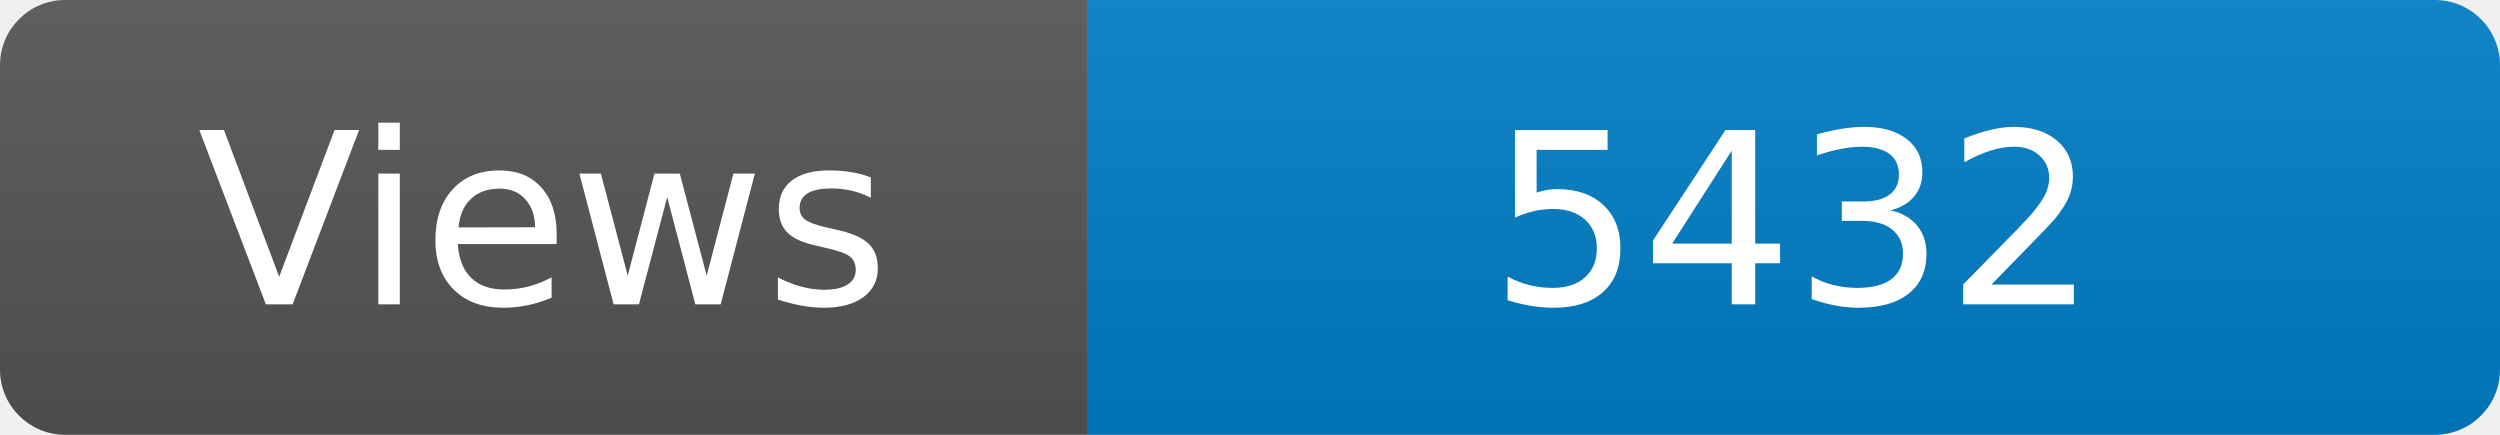
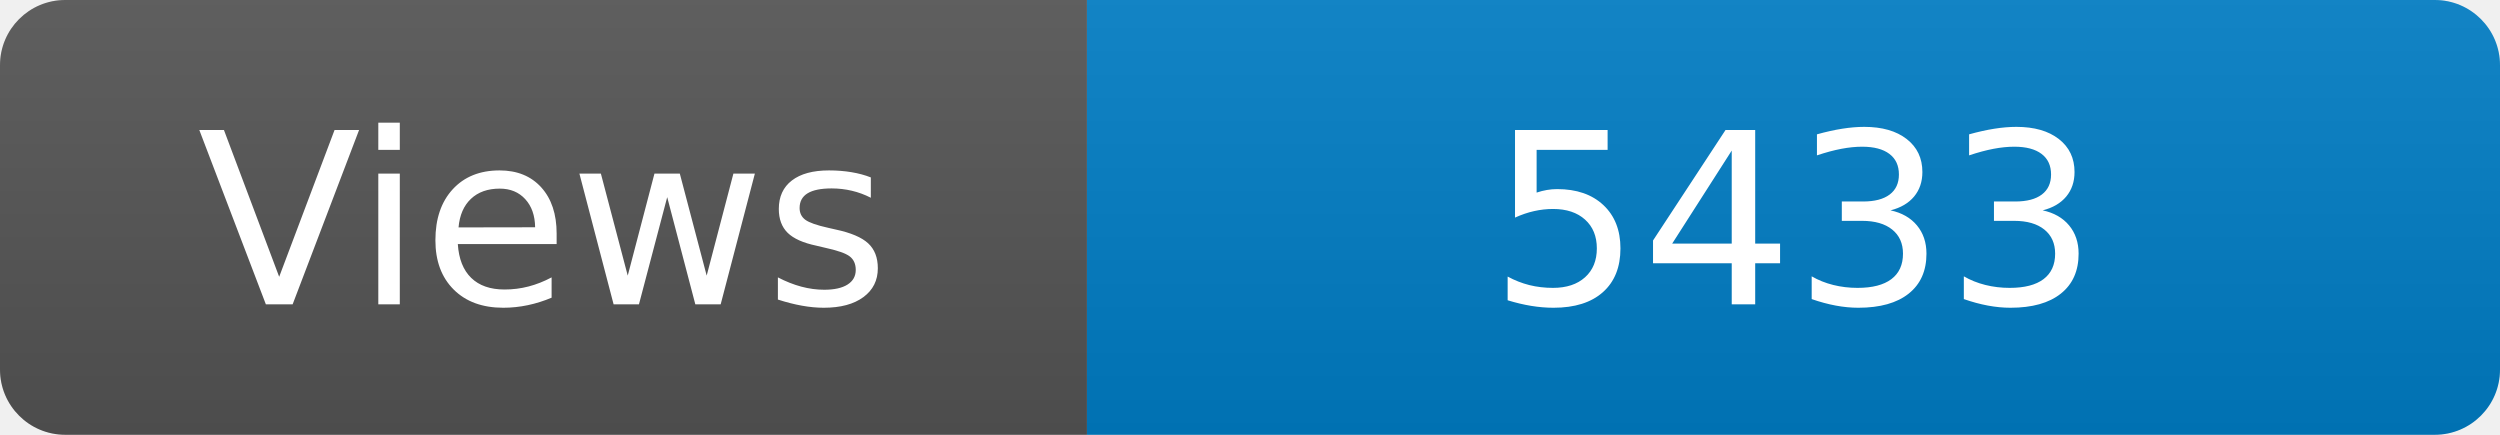
<svg xmlns="http://www.w3.org/2000/svg" width="115" height="20" role="img" aria-label="Maintained?: yes">
  <linearGradient id="s" x2="0" y2="100%">
    <stop offset="0" stop-color="#bbb" stop-opacity=".1" />
    <stop offset="1" stop-opacity=".1" />
  </linearGradient>
  <clipPath id="r">
    <rect width="115" height="20" rx="3" fill="#fff" />
  </clipPath>
  <g clip-path="url(#r)">
    <rect width="50" height="20" fill="#555" />
    <rect x="50" width="160" height="20" fill="#007ec6" />
    <rect width="115" height="20" fill="url(#s)" />
  </g>
  <g fill="#fff" text-anchor="middle" font-family="Verdana,Geneva,DejaVu Sans,sans-serif" font-size="110">
    <text x="250" y="140" transform="scale(.1)" fill="#fff">Views</text>
-     <text x="825" y="140" transform="scale(.1)" fill="#fff">5432</text>
+     <text x="825" y="140" transform="scale(.1)" fill="#fff">5433</text>
  </g>
</svg>
